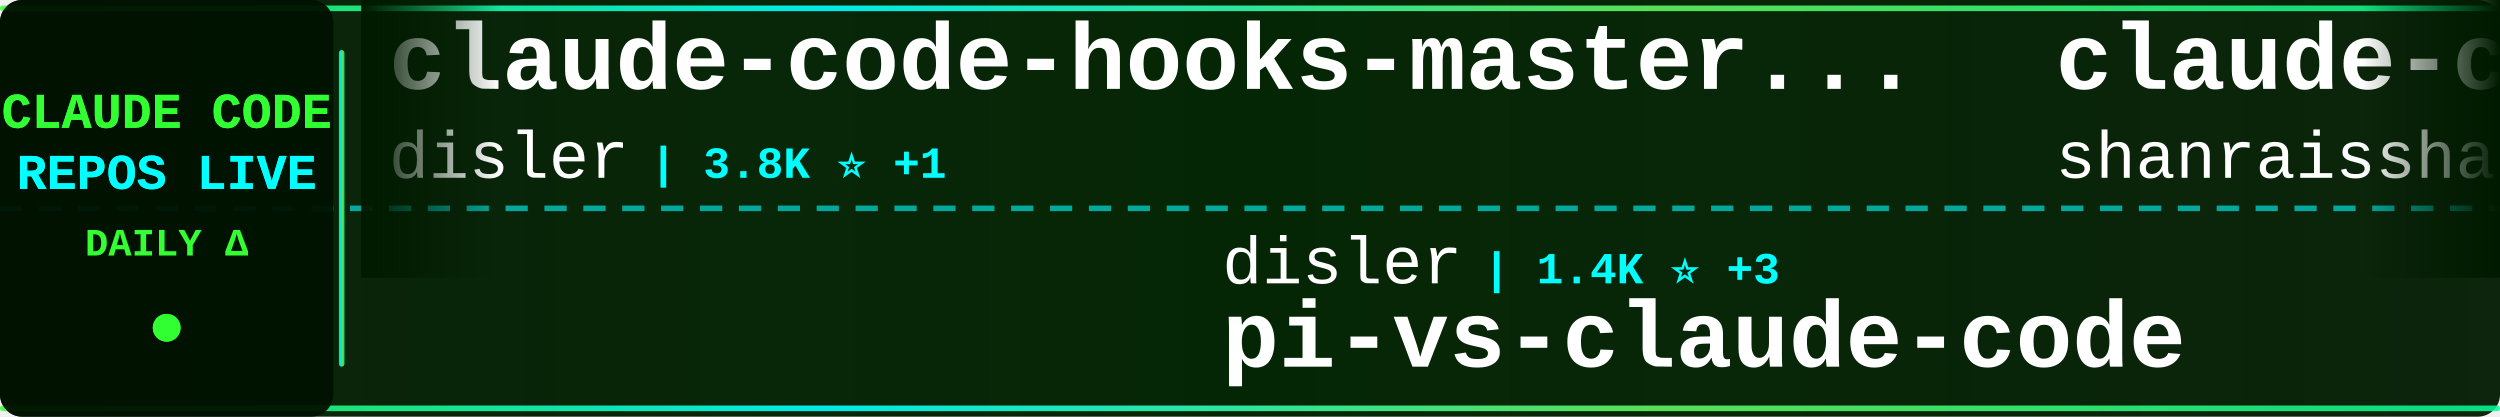
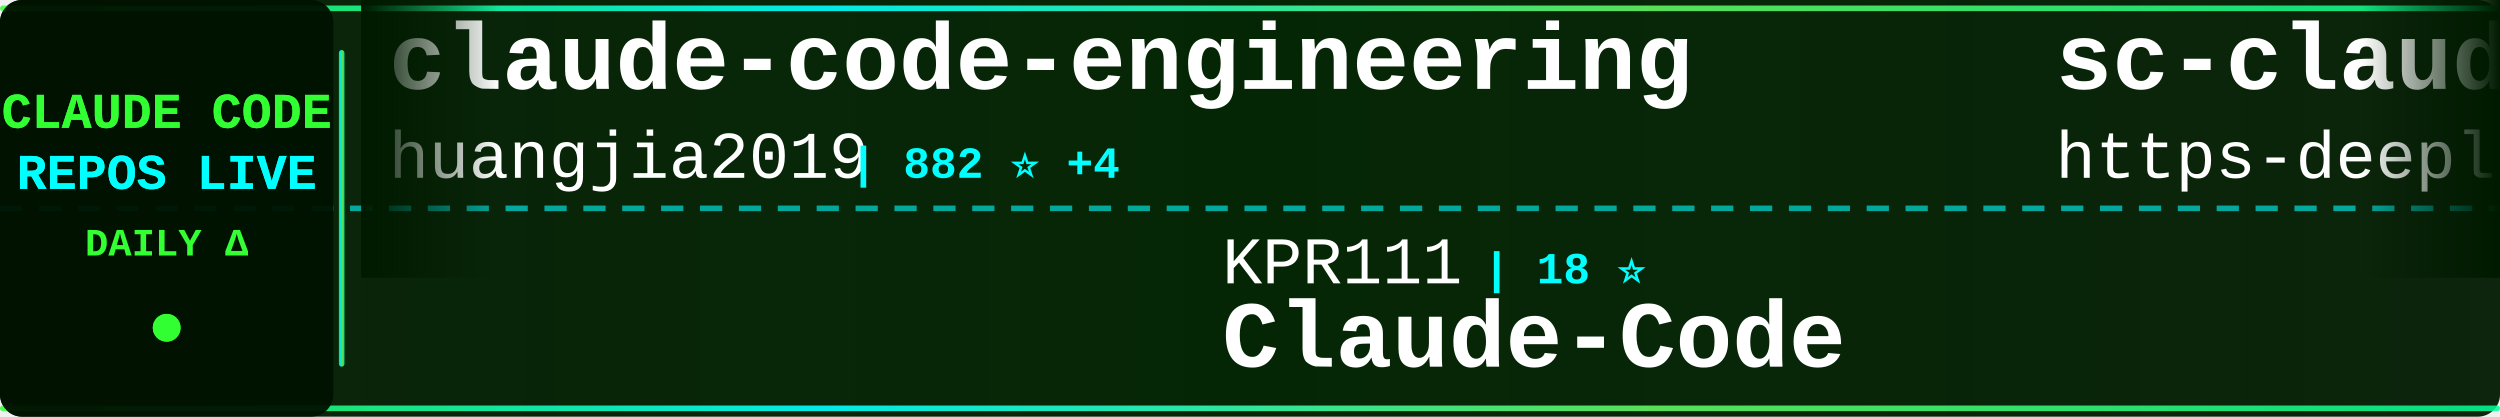
<svg xmlns="http://www.w3.org/2000/svg" width="900" height="150">
  <defs>
    <linearGradient id="tickerBg" x1="0%" y1="0%" x2="100%" y2="0%">
      <stop offset="0%" style="stop-color:#001a00;stop-opacity:0.95" />
      <stop offset="50%" style="stop-color:#002200;stop-opacity:0.98" />
      <stop offset="100%" style="stop-color:#001a00;stop-opacity:0.95" />
    </linearGradient>
    <linearGradient id="borderGrad" x1="0%" y1="0%" x2="100%" y2="0%">
      <stop offset="0%" style="stop-color:#33ff33;stop-opacity:0.85">
        <animate attributeName="stop-opacity" values="0.85;1;0.85" dur="2s" repeatCount="indefinite" />
      </stop>
      <stop offset="33%" style="stop-color:#00ffff;stop-opacity:0.9">
        <animate attributeName="stop-opacity" values="0.9;1;0.9" dur="2.2s" repeatCount="indefinite" />
      </stop>
      <stop offset="66%" style="stop-color:#66ff66;stop-opacity:0.85">
        <animate attributeName="stop-opacity" values="0.85;1;0.85" dur="1.8s" repeatCount="indefinite" />
      </stop>
      <stop offset="100%" style="stop-color:#00ff99;stop-opacity:0.85">
        <animate attributeName="stop-opacity" values="0.85;1;0.85" dur="2s" repeatCount="indefinite" />
      </stop>
    </linearGradient>
    <filter id="textGlow">
      <feGaussianBlur stdDeviation="0.1" result="coloredBlur" />
      <feMerge>
        <feMergeNode in="coloredBlur" />
        <feMergeNode in="SourceGraphic" />
      </feMerge>
    </filter>
    <filter id="metricGlow">
      <feGaussianBlur stdDeviation="0.2" result="coloredBlur" />
      <feMerge>
        <feMergeNode in="coloredBlur" />
        <feMergeNode in="SourceGraphic" />
      </feMerge>
    </filter>
    <linearGradient id="leftFade" x1="0%" y1="0%" x2="100%" y2="0%">
      <stop offset="0%" style="stop-color:#001a00;stop-opacity:1" />
      <stop offset="100%" style="stop-color:#001a00;stop-opacity:0" />
    </linearGradient>
    <linearGradient id="rightFade" x1="0%" y1="0%" x2="100%" y2="0%">
      <stop offset="0%" style="stop-color:#001a00;stop-opacity:0" />
      <stop offset="100%" style="stop-color:#001a00;stop-opacity:1" />
    </linearGradient>
  </defs>
  <rect width="900" height="150" fill="url(#tickerBg)" rx="8" />
  <rect x="0" y="2" width="900" height="2" fill="url(#borderGrad)" rx="1" />
  <rect x="0" y="146" width="900" height="2" fill="url(#borderGrad)" rx="1" />
  <line x1="0" y1="75" x2="900" y2="75" stroke="#00ffff" stroke-width="2" stroke-dasharray="8 6" opacity="0.6" />
  <rect x="0" y="0" width="120" height="150" fill="#001100" opacity="0.95" rx="8" />
  <text x="60" y="46" font-family="'Courier New', monospace" font-size="18" font-weight="bold" fill="#33ff33" text-anchor="middle" filter="url(#textGlow)">
    CLAUDE CODE
  </text>
  <text x="60" y="68" font-family="'Courier New', monospace" font-size="18" font-weight="bold" fill="#00ffff" text-anchor="middle" filter="url(#textGlow)">
    REPOS LIVE
  </text>
  <text x="60" y="92" font-family="'Courier New', monospace" font-size="14" font-weight="bold" fill="#33ff33" text-anchor="middle">
    DAILY Δ
  </text>
  <circle cx="60" cy="118" r="5" fill="#33ff33" filter="url(#metricGlow)">
    <animate attributeName="r" values="4;6;4" dur="1.5s" repeatCount="indefinite" />
    <animate attributeName="opacity" values="0.6;1;0.6" dur="1.5s" repeatCount="indefinite" />
  </circle>
  <rect x="122" y="18" width="2" height="114" fill="url(#borderGrad)" rx="1" />
  <clipPath id="tickerClip">
    <rect x="130" y="0" width="770" height="150" />
  </clipPath>
  <g clip-path="url(#tickerClip)">
    <g id="tickerItems">
      <animateTransform attributeName="transform" attributeType="XML" type="translate" from="0 0" to="-3000 0" dur="54s" repeatCount="indefinite" />
      <g transform="translate(0, 0)">
-         <text x="140" y="32" font-family="'Courier New', monospace" font-size="34" font-weight="bold" fill="#ffffff">claude-code-hooks-master...</text>
-         <text x="140" y="64" font-family="'Courier New', monospace" font-size="24" font-weight="normal" fill="#ffffff" opacity="1.0">disler</text>
-         <text x="234" y="64" font-family="'Courier New', monospace" font-size="16" font-weight="bold" fill="#00ffff"> | 3.8K ⭐ +1</text>
+         <text x="140" y="32" font-family="'Courier New', monospace" font-size="34" font-weight="bold" fill="#ffffff">claude-code-engineering</text>
+         <text x="140" y="64" font-family="'Courier New', monospace" font-size="24" font-weight="normal" fill="#ffffff" opacity="1.0">huangjia2019</text>
+         <text x="306" y="64" font-family="'Courier New', monospace" font-size="16" font-weight="bold" fill="#00ffff"> | 882 ⭐ +4</text>
      </g>
      <g transform="translate(300, 0)">
-         <text x="140" y="102" font-family="'Courier New', monospace" font-size="24" font-weight="normal" fill="#ffffff" opacity="1.0">disler</text>
-         <text x="234" y="102" font-family="'Courier New', monospace" font-size="16" font-weight="bold" fill="#00ffff"> | 1.4K ⭐ +3</text>
-         <text x="140" y="132" font-family="'Courier New', monospace" font-size="34" font-weight="bold" fill="#ffffff">pi-vs-claude-code</text>
+         <text x="140" y="102" font-family="'Courier New', monospace" font-size="24" font-weight="normal" fill="#ffffff" opacity="1.0">KPR111</text>
+         <text x="234" y="102" font-family="'Courier New', monospace" font-size="16" font-weight="bold" fill="#00ffff"> | 18 ⭐</text>
+         <text x="140" y="132" font-family="'Courier New', monospace" font-size="34" font-weight="bold" fill="#ffffff">Claude-Code</text>
      </g>
      <g transform="translate(600, 0)">
-         <text x="140" y="32" font-family="'Courier New', monospace" font-size="34" font-weight="bold" fill="#ffffff">claude-code-best-practic...</text>
-         <text x="140" y="64" font-family="'Courier New', monospace" font-size="24" font-weight="normal" fill="#ffffff" opacity="1.0">shanraisshan</text>
-         <text x="306" y="64" font-family="'Courier New', monospace" font-size="16" font-weight="bold" fill="#00ffff"> | 60.1K ⭐ +450</text>
+         <text x="140" y="32" font-family="'Courier New', monospace" font-size="34" font-weight="bold" fill="#ffffff">sc-claude-code-files</text>
+         <text x="140" y="64" font-family="'Courier New', monospace" font-size="24" font-weight="normal" fill="#ffffff" opacity="1.0">https-deeplearning-ai</text>
+         <text x="414" y="64" font-family="'Courier New', monospace" font-size="16" font-weight="bold" fill="#00ffff"> | 534 ⭐ +1</text>
      </g>
      <g transform="translate(900, 0)">
-         <text x="140" y="102" font-family="'Courier New', monospace" font-size="24" font-weight="normal" fill="#ffffff" opacity="1.0">chauncygu</text>
-         <text x="270" y="102" font-family="'Courier New', monospace" font-size="16" font-weight="bold" fill="#00ffff"> | 2.7K ⭐ +5</text>
-         <text x="140" y="132" font-family="'Courier New', monospace" font-size="34" font-weight="bold" fill="#ffffff">collection-claude-code-s...</text>
+         <text x="140" y="102" font-family="'Courier New', monospace" font-size="24" font-weight="normal" fill="#ffffff" opacity="1.0">luyao618</text>
+         <text x="258" y="102" font-family="'Courier New', monospace" font-size="16" font-weight="bold" fill="#00ffff"> | 1.6K ⭐ +4</text>
+         <text x="140" y="132" font-family="'Courier New', monospace" font-size="34" font-weight="bold" fill="#ffffff">Claude-Code-Source-Study</text>
      </g>
      <g transform="translate(1200, 0)">
-         <text x="140" y="32" font-family="'Courier New', monospace" font-size="34" font-weight="bold" fill="#ffffff">claude_code_src</text>
-         <text x="140" y="64" font-family="'Courier New', monospace" font-size="24" font-weight="normal" fill="#ffffff" opacity="1.0">ponponon</text>
-         <text x="258" y="64" font-family="'Courier New', monospace" font-size="16" font-weight="bold" fill="#00ffff"> | 2.3K ⭐ +1</text>
+         <text x="140" y="32" font-family="'Courier New', monospace" font-size="34" font-weight="bold" fill="#ffffff">claude_codex_bridge</text>
+         <text x="140" y="64" font-family="'Courier New', monospace" font-size="24" font-weight="normal" fill="#ffffff" opacity="1.0">SeemSeam</text>
+         <text x="258" y="64" font-family="'Courier New', monospace" font-size="16" font-weight="bold" fill="#00ffff"> | 3.1K ⭐ +18</text>
      </g>
      <g transform="translate(1500, 0)">
-         <text x="140" y="102" font-family="'Courier New', monospace" font-size="24" font-weight="normal" fill="#ffffff" opacity="1.0">1rgs</text>
-         <text x="210" y="102" font-family="'Courier New', monospace" font-size="16" font-weight="bold" fill="#00ffff"> | 3.7K ⭐ +2</text>
-         <text x="140" y="132" font-family="'Courier New', monospace" font-size="34" font-weight="bold" fill="#ffffff">claude-code-proxy</text>
+         <text x="140" y="102" font-family="'Courier New', monospace" font-size="24" font-weight="normal" fill="#ffffff" opacity="1.0">shanraisshan</text>
+         <text x="306" y="102" font-family="'Courier New', monospace" font-size="16" font-weight="bold" fill="#00ffff"> | 60.1K ⭐ +336</text>
+         <text x="140" y="132" font-family="'Courier New', monospace" font-size="34" font-weight="bold" fill="#ffffff">claude-code-best-practic...</text>
      </g>
      <g transform="translate(1800, 0)">
-         <text x="140" y="32" font-family="'Courier New', monospace" font-size="34" font-weight="bold" fill="#ffffff">skills</text>
-         <text x="140" y="64" font-family="'Courier New', monospace" font-size="24" font-weight="normal" fill="#ffffff" opacity="1.0">anthropics</text>
-         <text x="282" y="64" font-family="'Courier New', monospace" font-size="16" font-weight="bold" fill="#00ffff"> | 154.9K ⭐ +440</text>
+         <text x="140" y="32" font-family="'Courier New', monospace" font-size="34" font-weight="bold" fill="#ffffff">awesome-claude-code-suba...</text>
+         <text x="140" y="64" font-family="'Courier New', monospace" font-size="24" font-weight="normal" fill="#ffffff" opacity="1.0">VoltAgent</text>
+         <text x="270" y="64" font-family="'Courier New', monospace" font-size="16" font-weight="bold" fill="#00ffff"> | 22.4K ⭐ +45</text>
      </g>
      <g transform="translate(2100, 0)">
-         <text x="140" y="102" font-family="'Courier New', monospace" font-size="24" font-weight="normal" fill="#ffffff" opacity="1.0">edmund-io</text>
-         <text x="270" y="102" font-family="'Courier New', monospace" font-size="16" font-weight="bold" fill="#00ffff"> | 1.5K ⭐ +1</text>
-         <text x="140" y="132" font-family="'Courier New', monospace" font-size="34" font-weight="bold" fill="#ffffff">edmunds-claude-code</text>
+         <text x="140" y="102" font-family="'Courier New', monospace" font-size="24" font-weight="normal" fill="#ffffff" opacity="1.0">ghuntley</text>
+         <text x="258" y="102" font-family="'Courier New', monospace" font-size="16" font-weight="bold" fill="#00ffff"> | 986 ⭐</text>
+         <text x="140" y="132" font-family="'Courier New', monospace" font-size="34" font-weight="bold" fill="#ffffff">claude-code-source-code-...</text>
      </g>
      <g transform="translate(2400, 0)">
-         <text x="140" y="32" font-family="'Courier New', monospace" font-size="34" font-weight="bold" fill="#ffffff">Claude-code</text>
-         <text x="140" y="64" font-family="'Courier New', monospace" font-size="24" font-weight="normal" fill="#ffffff" opacity="1.0">zstmfhy</text>
-         <text x="246" y="64" font-family="'Courier New', monospace" font-size="16" font-weight="bold" fill="#00ffff"> | 190 ⭐</text>
+         <text x="140" y="32" font-family="'Courier New', monospace" font-size="34" font-weight="bold" fill="#ffffff">how-claude-code-works</text>
+         <text x="140" y="64" font-family="'Courier New', monospace" font-size="24" font-weight="normal" fill="#ffffff" opacity="1.0">Windy3f3f3f3f</text>
+         <text x="318" y="64" font-family="'Courier New', monospace" font-size="16" font-weight="bold" fill="#00ffff"> | 2.7K ⭐ +7</text>
      </g>
      <g transform="translate(2700, 0)">
-         <text x="140" y="102" font-family="'Courier New', monospace" font-size="24" font-weight="normal" fill="#ffffff" opacity="1.0">777genius</text>
-         <text x="270" y="102" font-family="'Courier New', monospace" font-size="16" font-weight="bold" fill="#00ffff"> | 915 ⭐</text>
-         <text x="140" y="132" font-family="'Courier New', monospace" font-size="34" font-weight="bold" fill="#ffffff">claude-code-source-code</text>
+         <text x="140" y="102" font-family="'Courier New', monospace" font-size="24" font-weight="normal" fill="#ffffff" opacity="1.0">RichardAtCT</text>
+         <text x="294" y="102" font-family="'Courier New', monospace" font-size="16" font-weight="bold" fill="#00ffff"> | 2.7K ⭐ +4</text>
+         <text x="140" y="132" font-family="'Courier New', monospace" font-size="34" font-weight="bold" fill="#ffffff">claude-code-telegram</text>
      </g>
      <g transform="translate(3000, 0)">
-         <text x="140" y="32" font-family="'Courier New', monospace" font-size="34" font-weight="bold" fill="#ffffff">claude-code-hooks-master...</text>
-         <text x="140" y="64" font-family="'Courier New', monospace" font-size="24" font-weight="normal" fill="#ffffff" opacity="1.0">disler</text>
-         <text x="234" y="64" font-family="'Courier New', monospace" font-size="16" font-weight="bold" fill="#00ffff"> | 3.8K ⭐ +1</text>
+         <text x="140" y="32" font-family="'Courier New', monospace" font-size="34" font-weight="bold" fill="#ffffff">claude-code-engineering</text>
+         <text x="140" y="64" font-family="'Courier New', monospace" font-size="24" font-weight="normal" fill="#ffffff" opacity="1.0">huangjia2019</text>
+         <text x="306" y="64" font-family="'Courier New', monospace" font-size="16" font-weight="bold" fill="#00ffff"> | 882 ⭐ +4</text>
      </g>
      <g transform="translate(3300, 0)">
-         <text x="140" y="102" font-family="'Courier New', monospace" font-size="24" font-weight="normal" fill="#ffffff" opacity="1.0">disler</text>
-         <text x="234" y="102" font-family="'Courier New', monospace" font-size="16" font-weight="bold" fill="#00ffff"> | 1.4K ⭐ +3</text>
-         <text x="140" y="132" font-family="'Courier New', monospace" font-size="34" font-weight="bold" fill="#ffffff">pi-vs-claude-code</text>
+         <text x="140" y="102" font-family="'Courier New', monospace" font-size="24" font-weight="normal" fill="#ffffff" opacity="1.0">KPR111</text>
+         <text x="234" y="102" font-family="'Courier New', monospace" font-size="16" font-weight="bold" fill="#00ffff"> | 18 ⭐</text>
+         <text x="140" y="132" font-family="'Courier New', monospace" font-size="34" font-weight="bold" fill="#ffffff">Claude-Code</text>
      </g>
      <g transform="translate(3600, 0)">
-         <text x="140" y="32" font-family="'Courier New', monospace" font-size="34" font-weight="bold" fill="#ffffff">claude-code-best-practic...</text>
-         <text x="140" y="64" font-family="'Courier New', monospace" font-size="24" font-weight="normal" fill="#ffffff" opacity="1.0">shanraisshan</text>
-         <text x="306" y="64" font-family="'Courier New', monospace" font-size="16" font-weight="bold" fill="#00ffff"> | 60.1K ⭐ +450</text>
+         <text x="140" y="32" font-family="'Courier New', monospace" font-size="34" font-weight="bold" fill="#ffffff">sc-claude-code-files</text>
+         <text x="140" y="64" font-family="'Courier New', monospace" font-size="24" font-weight="normal" fill="#ffffff" opacity="1.0">https-deeplearning-ai</text>
+         <text x="414" y="64" font-family="'Courier New', monospace" font-size="16" font-weight="bold" fill="#00ffff"> | 534 ⭐ +1</text>
      </g>
      <g transform="translate(3900, 0)">
-         <text x="140" y="102" font-family="'Courier New', monospace" font-size="24" font-weight="normal" fill="#ffffff" opacity="1.0">chauncygu</text>
-         <text x="270" y="102" font-family="'Courier New', monospace" font-size="16" font-weight="bold" fill="#00ffff"> | 2.7K ⭐ +5</text>
-         <text x="140" y="132" font-family="'Courier New', monospace" font-size="34" font-weight="bold" fill="#ffffff">collection-claude-code-s...</text>
+         <text x="140" y="102" font-family="'Courier New', monospace" font-size="24" font-weight="normal" fill="#ffffff" opacity="1.0">luyao618</text>
+         <text x="258" y="102" font-family="'Courier New', monospace" font-size="16" font-weight="bold" fill="#00ffff"> | 1.6K ⭐ +4</text>
+         <text x="140" y="132" font-family="'Courier New', monospace" font-size="34" font-weight="bold" fill="#ffffff">Claude-Code-Source-Study</text>
      </g>
    </g>
  </g>
  <rect x="130" y="0" width="50" height="100" fill="url(#leftFade)" />
  <rect x="850" y="0" width="50" height="100" fill="url(#rightFade)" />
</svg>
